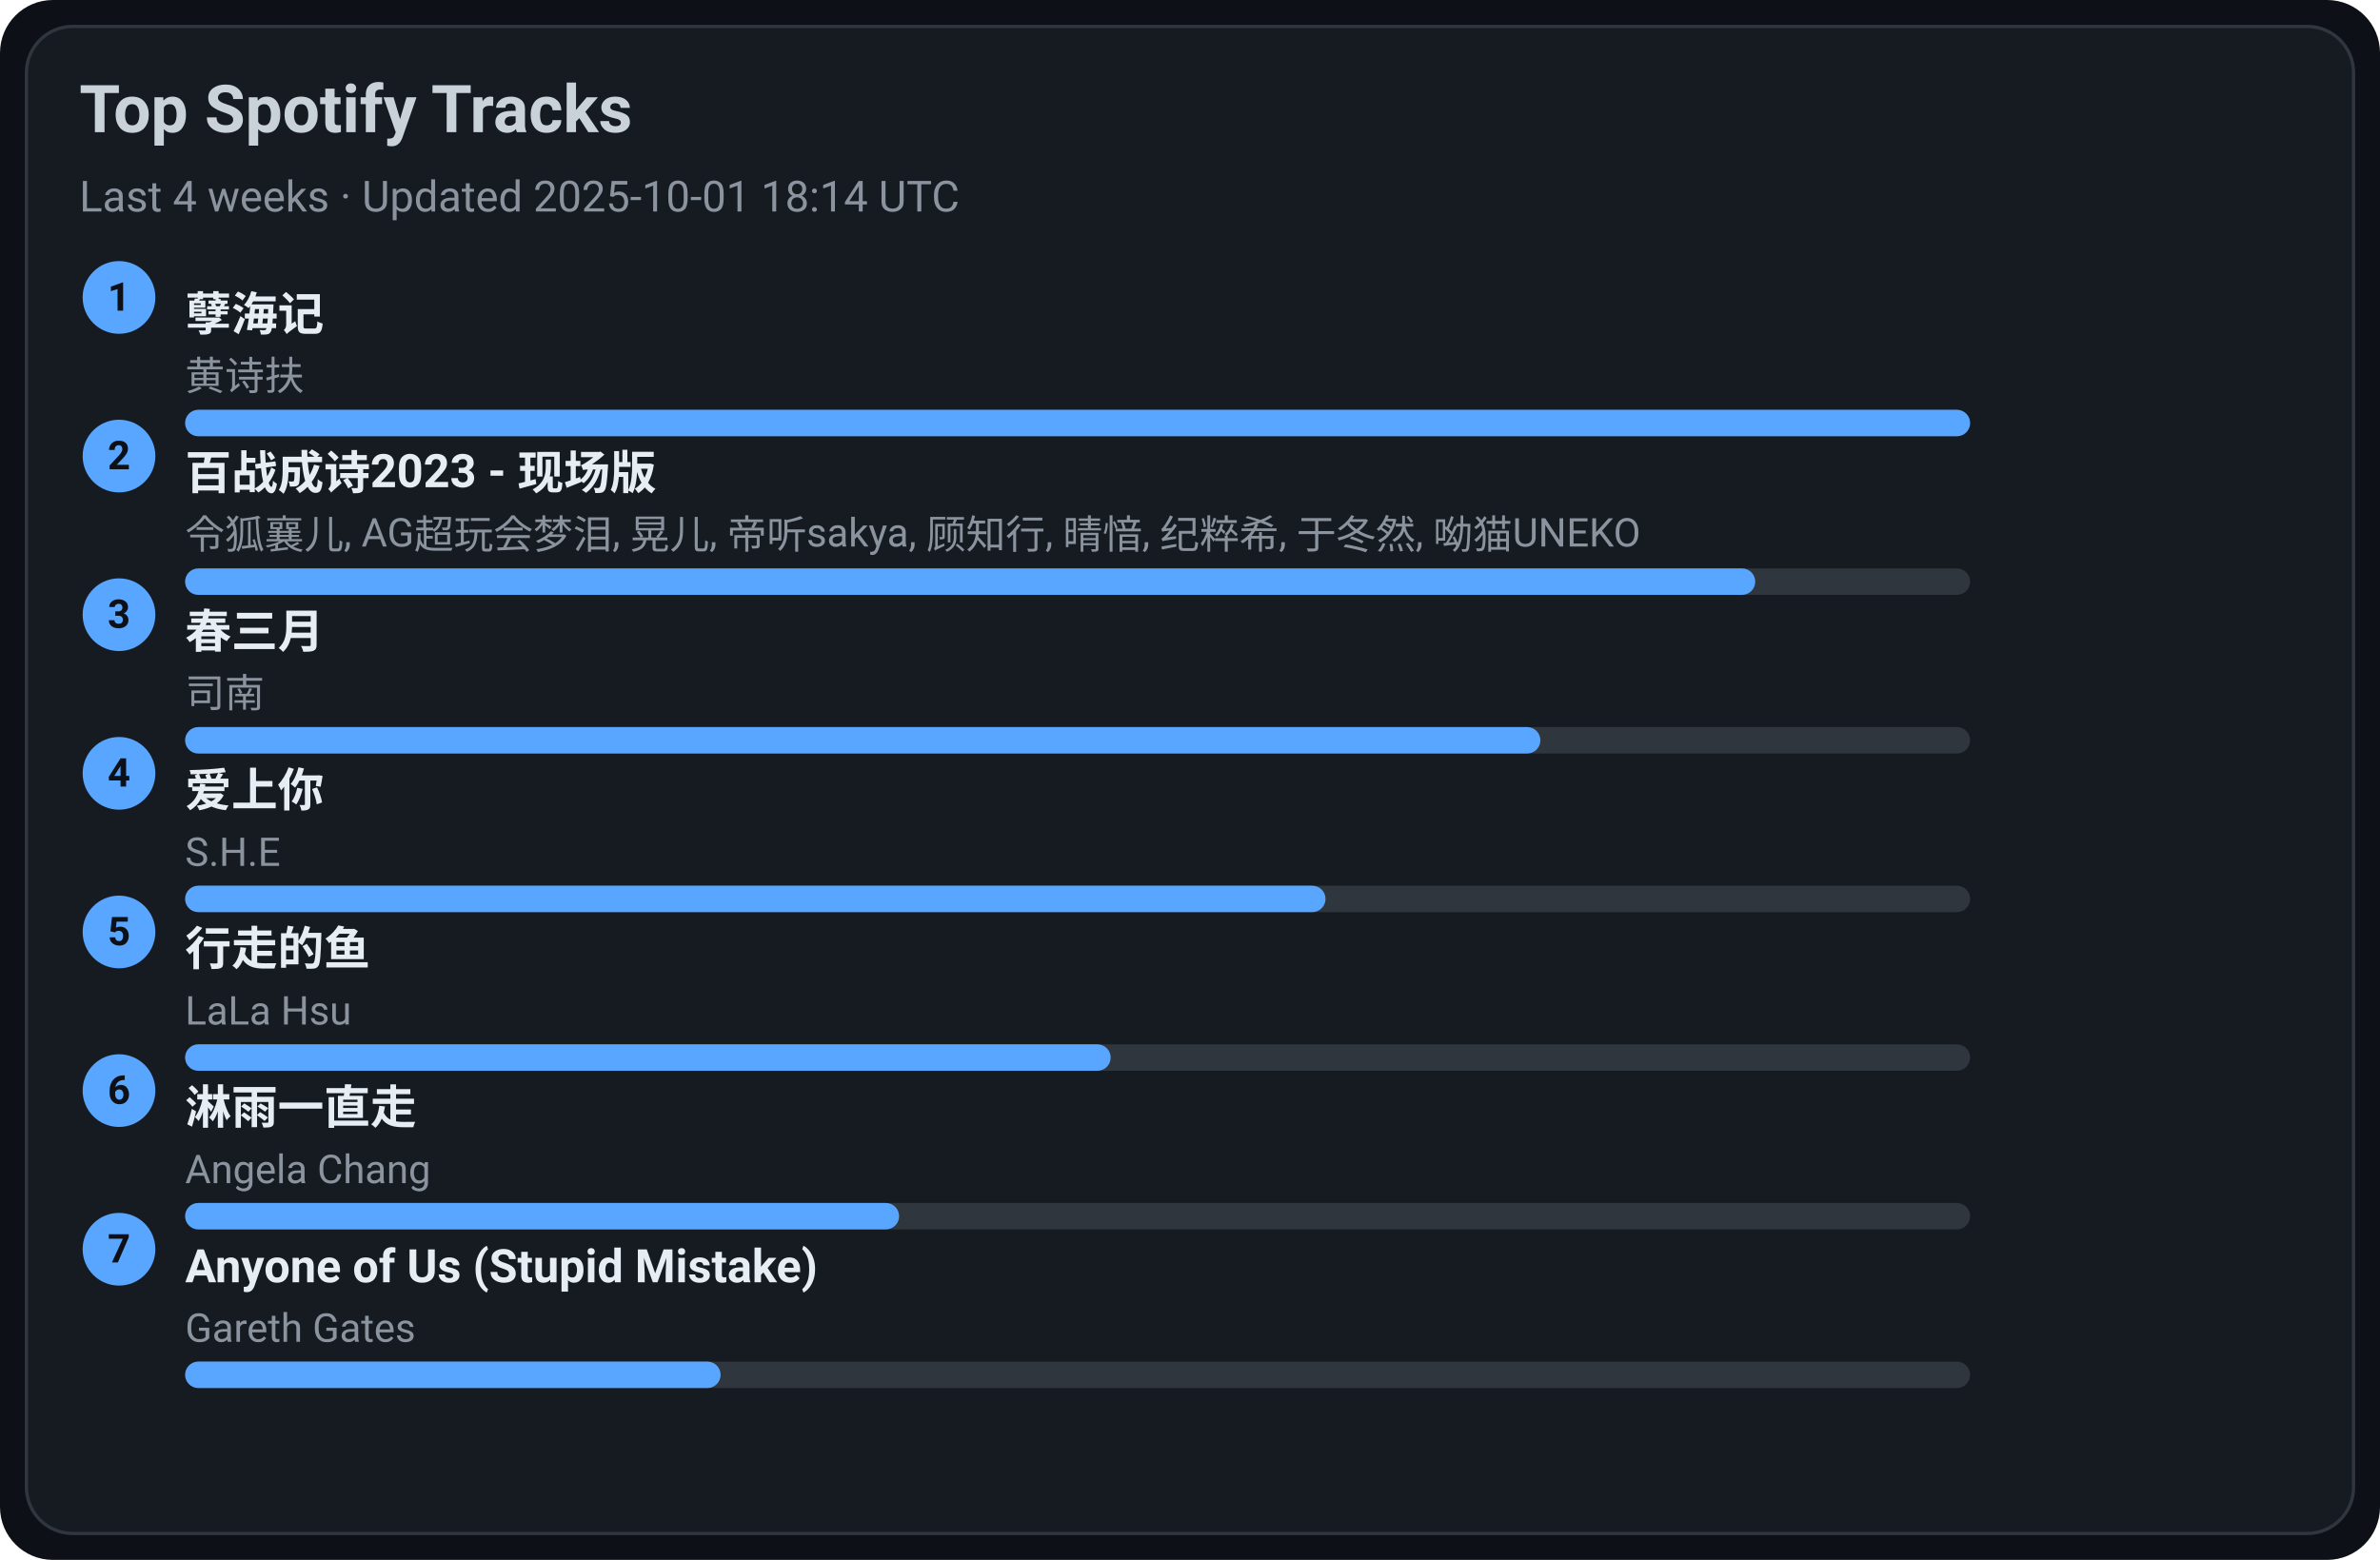
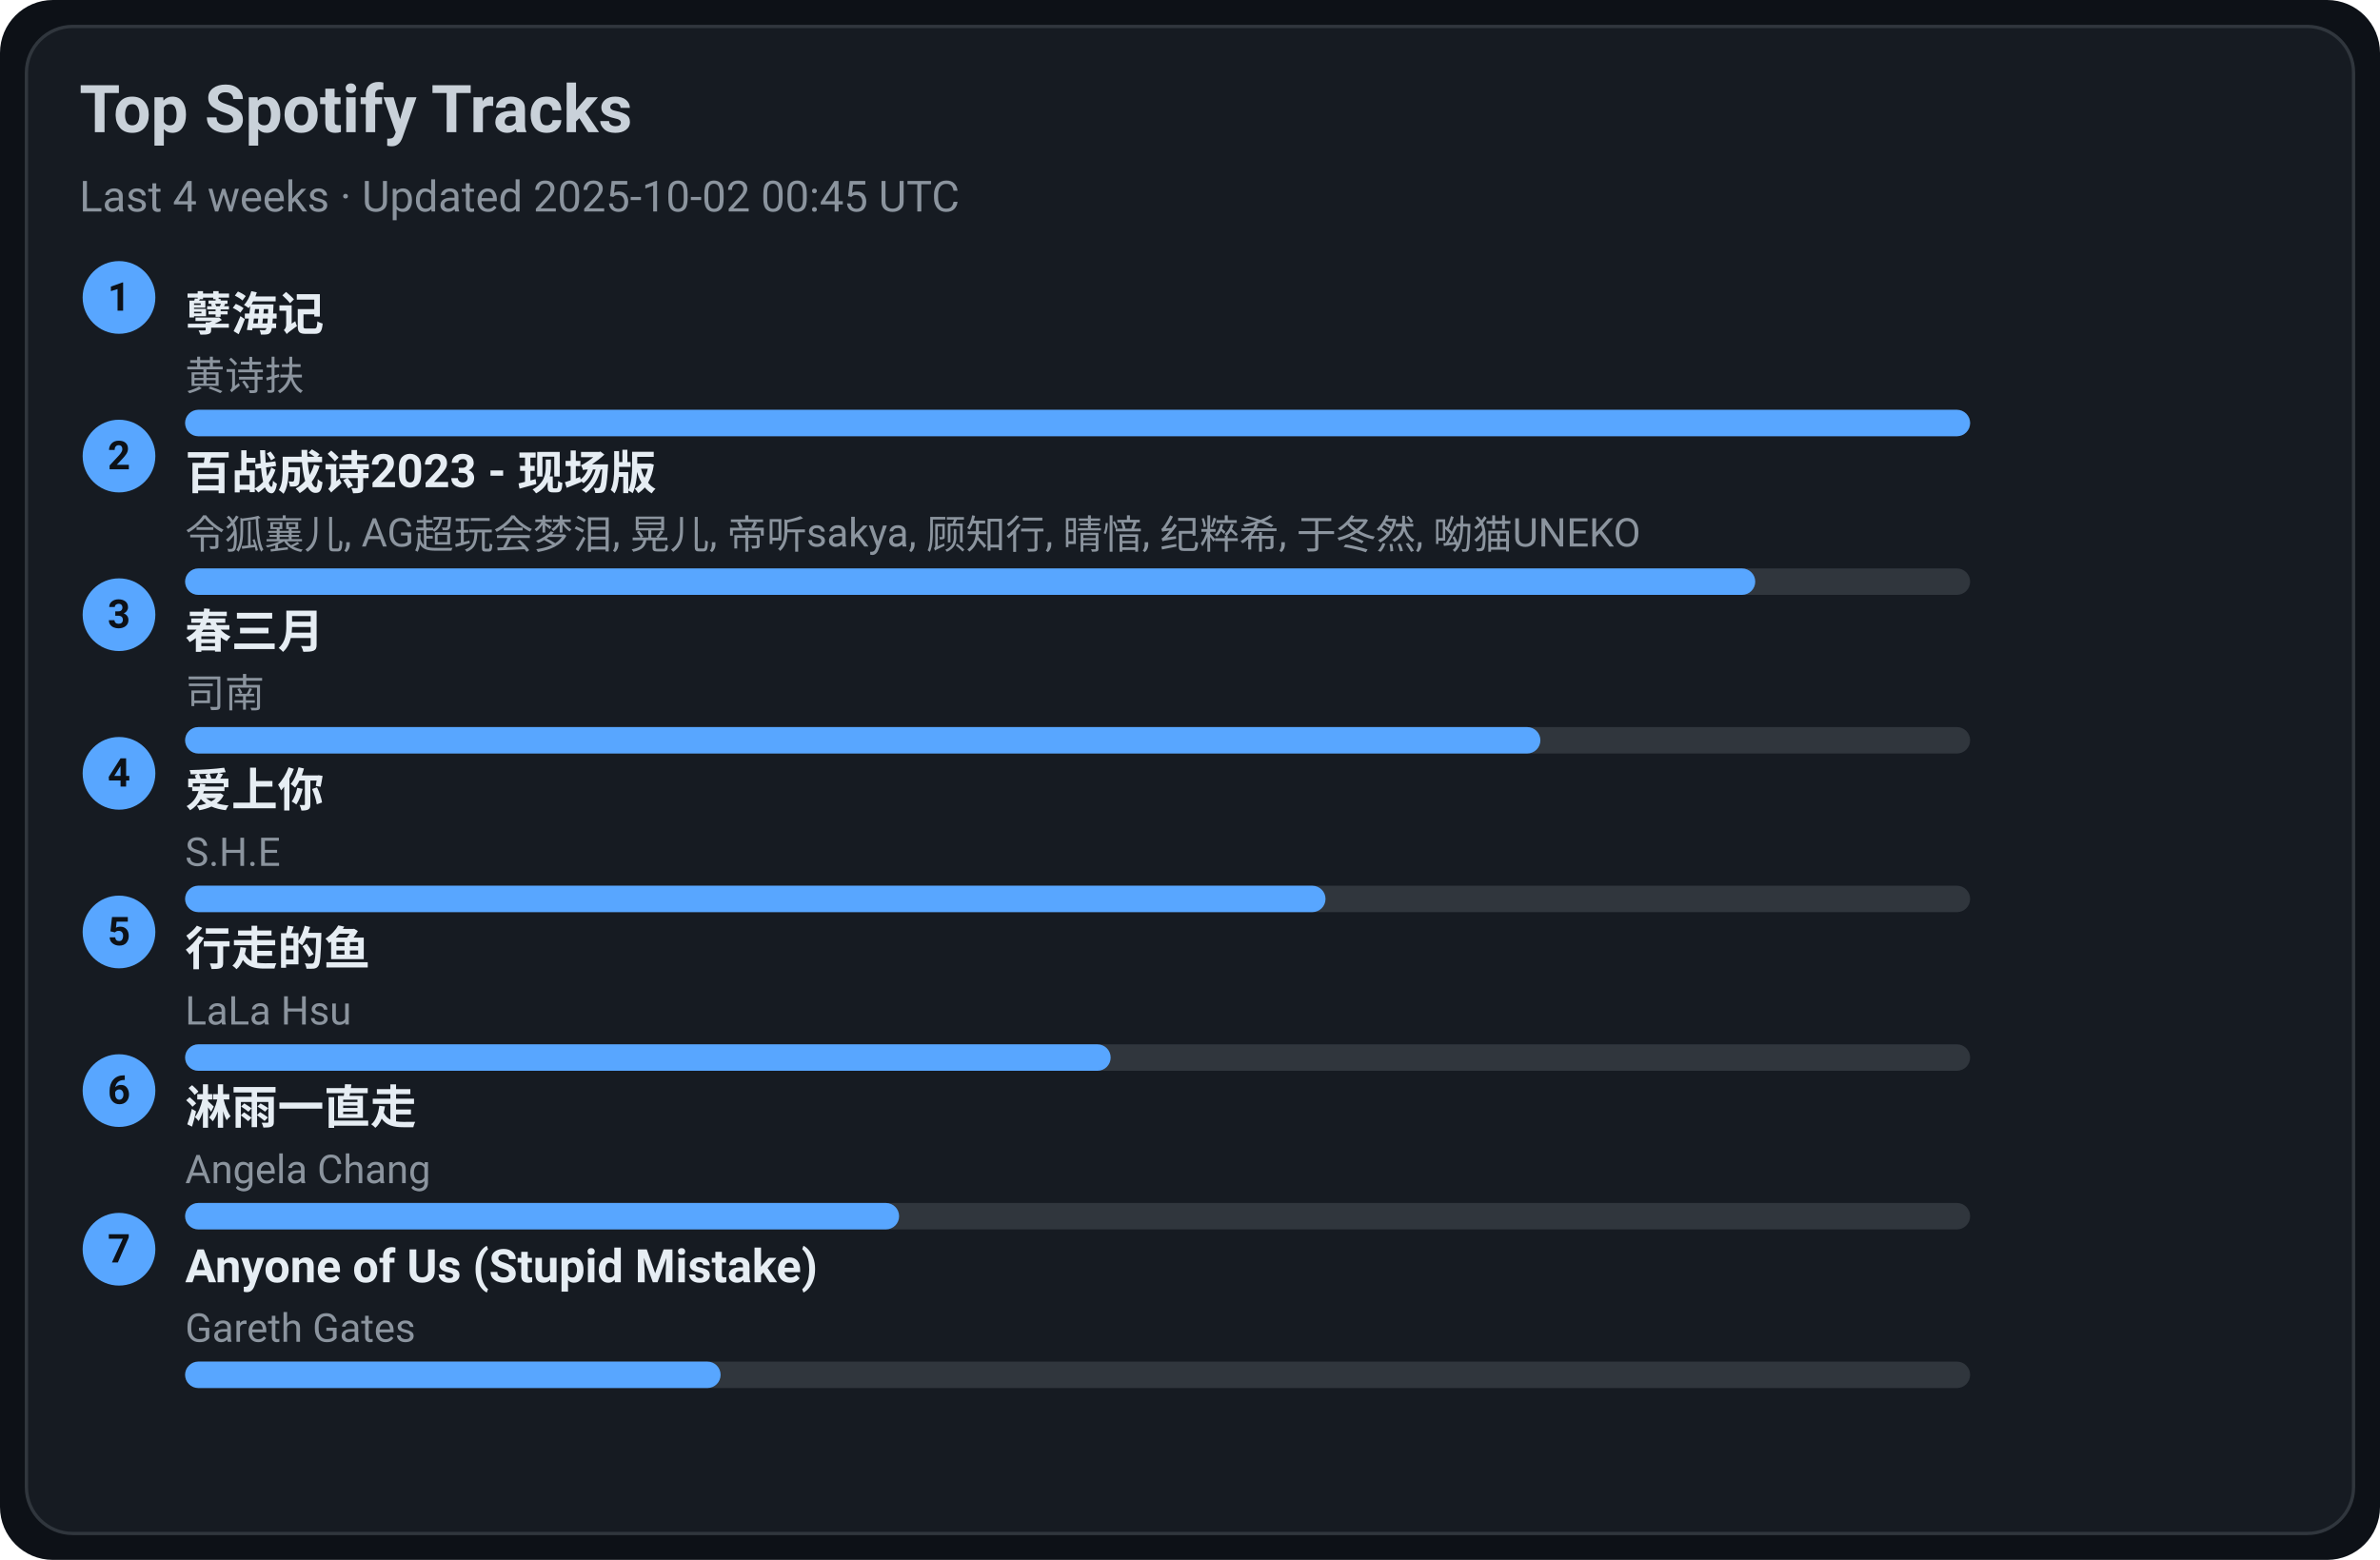
<svg xmlns="http://www.w3.org/2000/svg" width="720" height="472" viewBox="0 0 720 472">
  <style>text{font-family:-apple-system,BlinkMacSystemFont,Segoe UI,Roboto,Ubuntu,Helvetica Neue,Arial,Noto Sans,sans-serif}</style>
  <rect width="720" height="472" rx="16" fill="#0d1117" />
  <rect x="8" y="8" width="704" height="456" rx="14" fill="#161b22" stroke="#30363d" />
  <text x="24" y="40" font-size="20" fill="#c9d1d9" font-weight="600">Top Spotify Tracks</text>
-   <text x="24" y="64" font-size="13" fill="#8b949e">Last 4 weeks · Updated 2025-10-01 18:14 UTC</text>
+   <text x="24" y="64" font-size="13" fill="#8b949e">Last 4 weeks · Updated 2025-10-02 00:45 UTC</text>
  <circle cx="36" cy="90" r="11" fill="#58a6ff" />
  <text x="36" y="94" text-anchor="middle" font-size="12" fill="#0d1117" font-weight="700">1</text>
  <a href="https://open.spotify.com/track/3eIovUMhirNN6btJbpzNqD" target="_blank" rel="noopener noreferrer">
    <text x="56" y="100" font-size="14" fill="#e6edf3" font-weight="600">孽海记</text>
  </a>
  <text x="56" y="118" font-size="12" fill="#8b949e">黄诗扶</text>
  <rect x="56" y="124" width="540" height="8" rx="4" fill="#30363d" />
  <rect x="56" y="124" width="540" height="8" rx="4" fill="#58a6ff" />
  <circle cx="36" cy="138" r="11" fill="#58a6ff" />
  <text x="36" y="142" text-anchor="middle" font-size="12" fill="#0d1117" font-weight="700">2</text>
  <a href="https://open.spotify.com/track/2gttnS8fWnDwziLFt2TLEi" target="_blank" rel="noopener noreferrer">
    <text x="56" y="148" font-size="14" fill="#e6edf3" font-weight="600">百战成诗2023 - 现场版</text>
  </a>
  <text x="56" y="166" font-size="12" fill="#8b949e">令狐襄儿, AG超玩会梦泪, 晃儿, 帝听sakya, 顾知行, 晴愔, 纪粹希, 于冬然, 呦猫UNEKO</text>
  <rect x="56" y="172" width="540" height="8" rx="4" fill="#30363d" />
  <rect x="56" y="172" width="475" height="8" rx="4" fill="#58a6ff" />
  <circle cx="36" cy="186" r="11" fill="#58a6ff" />
  <text x="36" y="190" text-anchor="middle" font-size="12" fill="#0d1117" font-weight="700">3</text>
  <a href="https://open.spotify.com/track/5A9BOP4WTk2UayDlMb8w98" target="_blank" rel="noopener noreferrer">
    <text x="56" y="196" font-size="14" fill="#e6edf3" font-weight="600">春三月</text>
  </a>
  <text x="56" y="214" font-size="12" fill="#8b949e">司南</text>
  <rect x="56" y="220" width="540" height="8" rx="4" fill="#30363d" />
  <rect x="56" y="220" width="410" height="8" rx="4" fill="#58a6ff" />
  <circle cx="36" cy="234" r="11" fill="#58a6ff" />
  <text x="36" y="238" text-anchor="middle" font-size="12" fill="#0d1117" font-weight="700">4</text>
  <a href="https://open.spotify.com/track/4hcNpo1rtbzyNswsM5byTf" target="_blank" rel="noopener noreferrer">
    <text x="56" y="244" font-size="14" fill="#e6edf3" font-weight="600">爱上你</text>
  </a>
  <text x="56" y="262" font-size="12" fill="#8b949e">S.H.E</text>
  <rect x="56" y="268" width="540" height="8" rx="4" fill="#30363d" />
  <rect x="56" y="268" width="345" height="8" rx="4" fill="#58a6ff" />
  <circle cx="36" cy="282" r="11" fill="#58a6ff" />
  <text x="36" y="286" text-anchor="middle" font-size="12" fill="#0d1117" font-weight="700">5</text>
  <a href="https://open.spotify.com/track/5tGyQ1cWTaHBfZSHWr8AZb" target="_blank" rel="noopener noreferrer">
    <text x="56" y="292" font-size="14" fill="#e6edf3" font-weight="600">行走的鱼</text>
  </a>
  <text x="56" y="310" font-size="12" fill="#8b949e">LaLa Hsu</text>
  <rect x="56" y="316" width="540" height="8" rx="4" fill="#30363d" />
  <rect x="56" y="316" width="280" height="8" rx="4" fill="#58a6ff" />
  <circle cx="36" cy="330" r="11" fill="#58a6ff" />
  <text x="36" y="334" text-anchor="middle" font-size="12" fill="#0d1117" font-weight="700">6</text>
  <a href="https://open.spotify.com/track/5AwdQtK9c0ogafVxM8EWte" target="_blank" rel="noopener noreferrer">
    <text x="56" y="340" font-size="14" fill="#e6edf3" font-weight="600">淋雨一直走</text>
  </a>
  <text x="56" y="358" font-size="12" fill="#8b949e">Angela Chang</text>
  <rect x="56" y="364" width="540" height="8" rx="4" fill="#30363d" />
  <rect x="56" y="364" width="216" height="8" rx="4" fill="#58a6ff" />
  <circle cx="36" cy="378" r="11" fill="#58a6ff" />
  <text x="36" y="382" text-anchor="middle" font-size="12" fill="#0d1117" font-weight="700">7</text>
  <a href="https://open.spotify.com/track/7KZo8AI9F3Vnn3FXEYBL9f" target="_blank" rel="noopener noreferrer">
    <text x="56" y="388" font-size="14" fill="#e6edf3" font-weight="600">Anyone of Us (Stupid Mistake)</text>
  </a>
  <text x="56" y="406" font-size="12" fill="#8b949e">Gareth Gates</text>
  <rect x="56" y="412" width="540" height="8" rx="4" fill="#30363d" />
  <rect x="56" y="412" width="162" height="8" rx="4" fill="#58a6ff" />
</svg>
